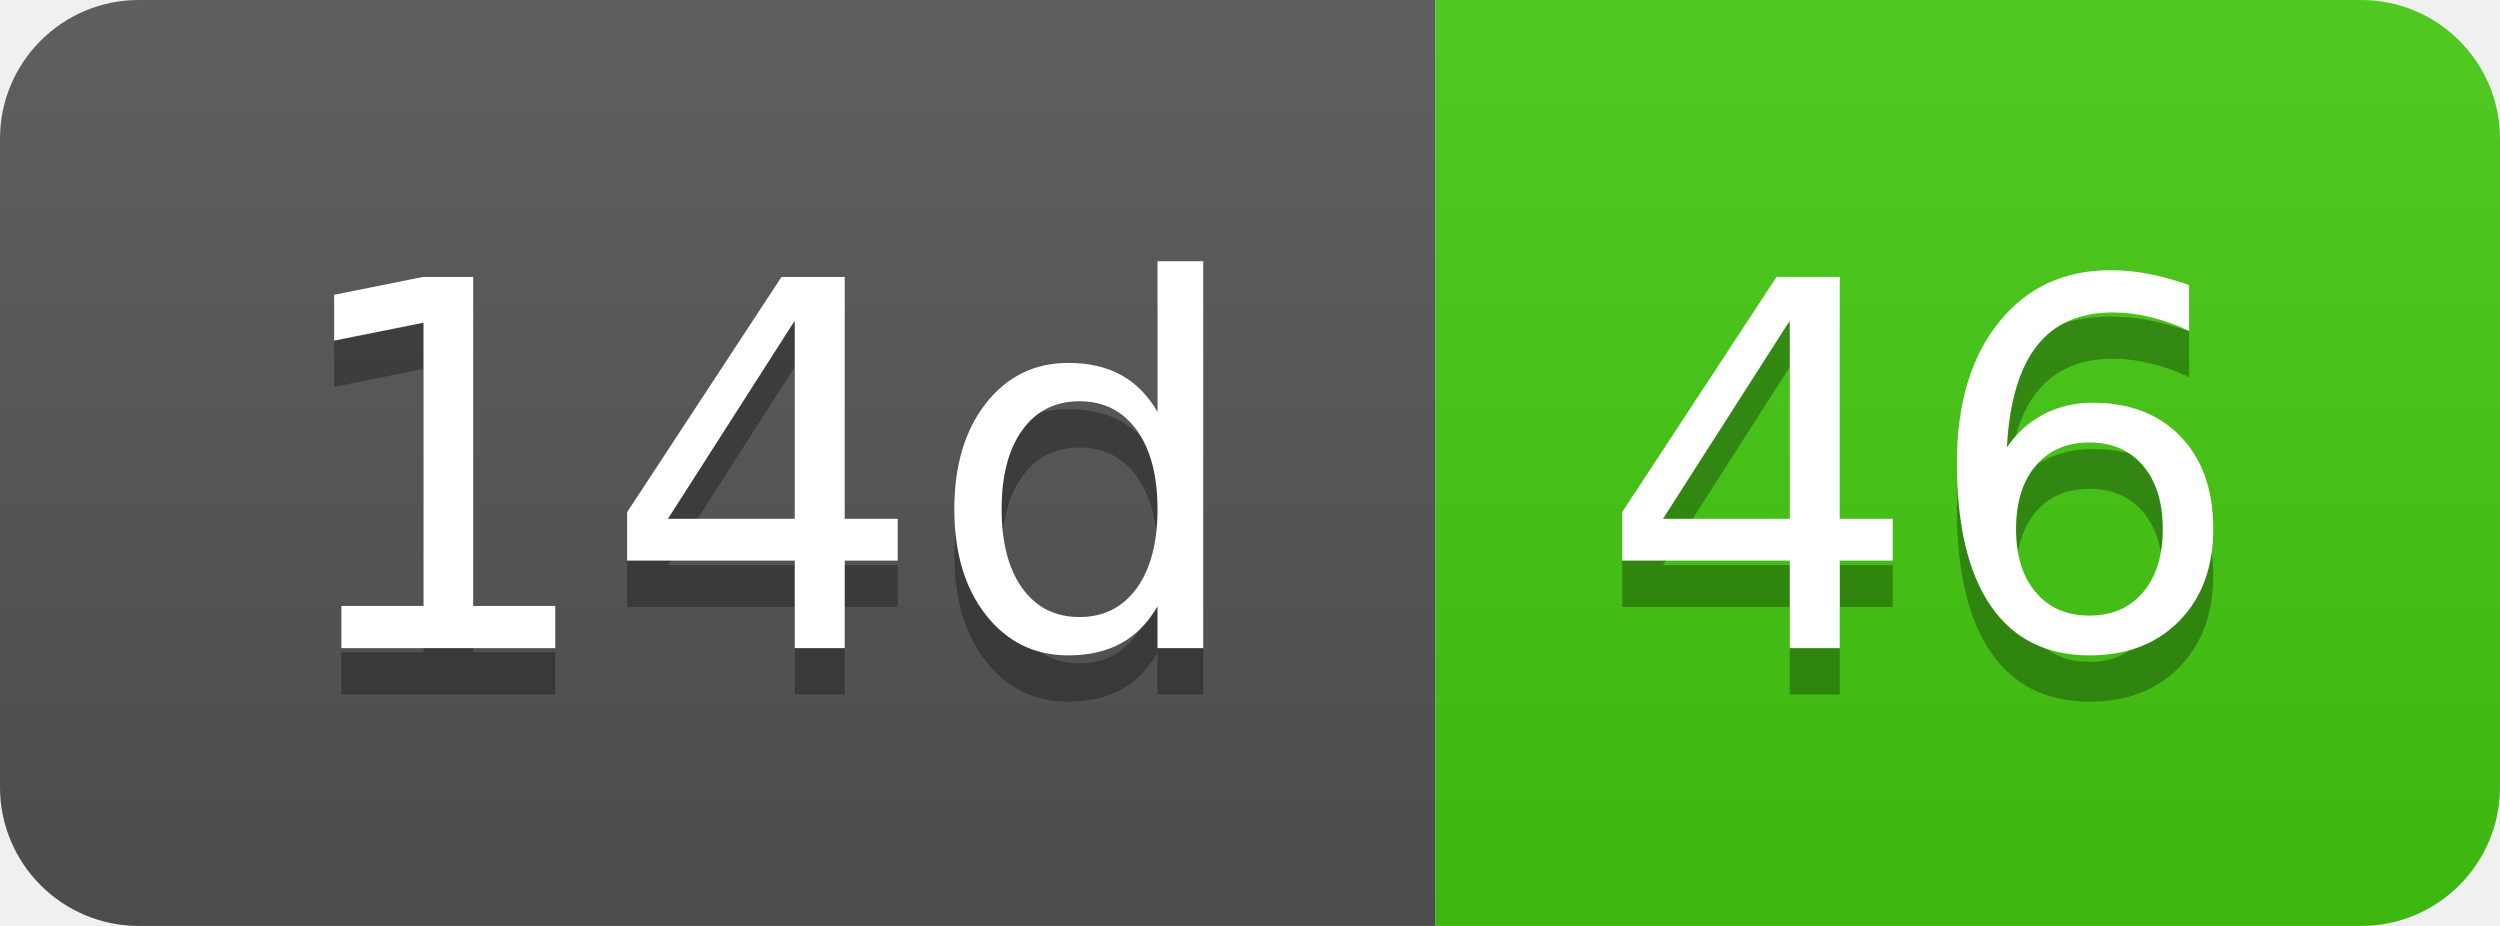
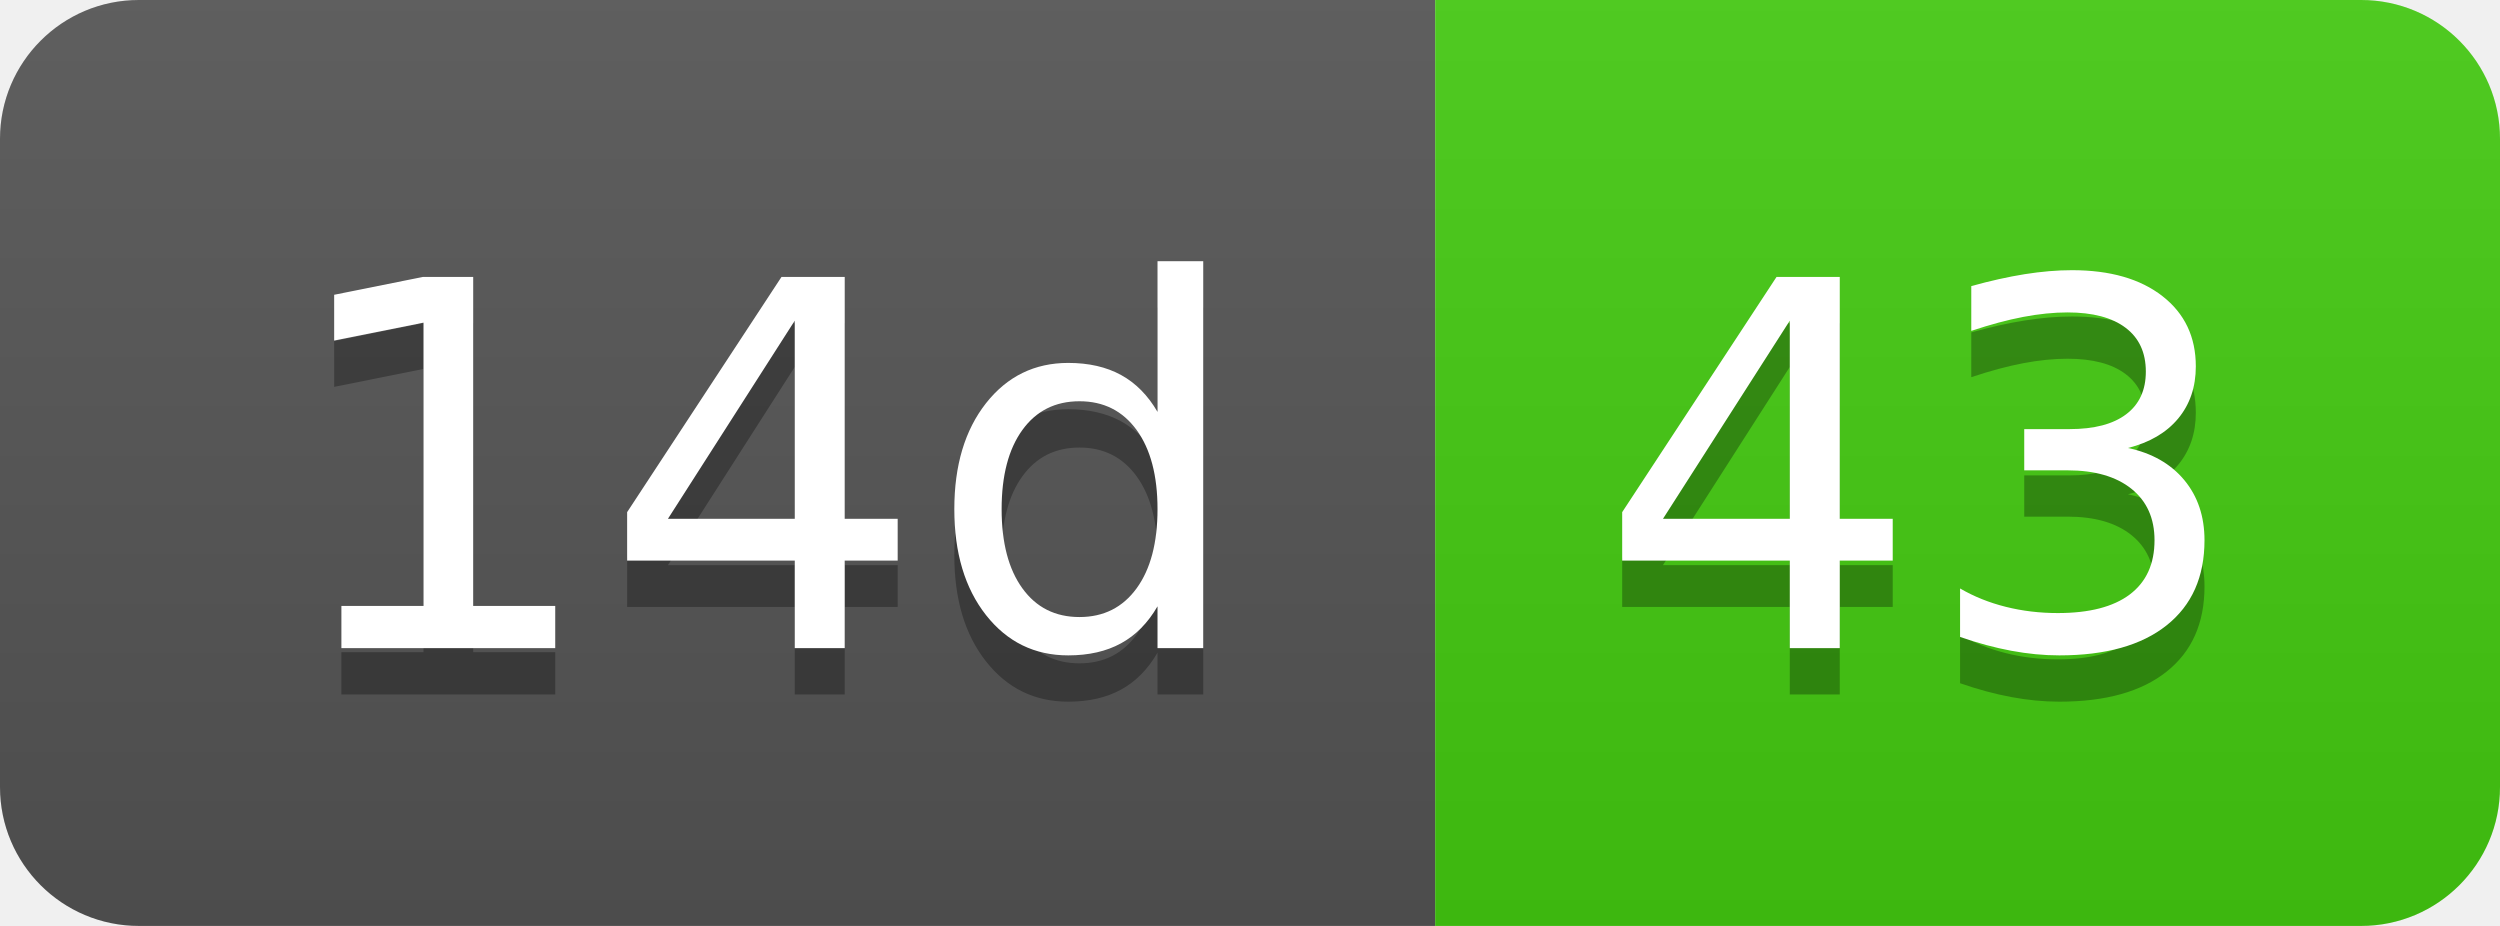
- <svg xmlns="http://www.w3.org/2000/svg" width="54" height="20" role="img" aria-label="14d: 46">
+ <svg xmlns="http://www.w3.org/2000/svg" width="54" height="20" role="img" aria-label="14d: 43">
  <linearGradient id="s" x2="0" y2="100%">
    <stop offset="0" stop-color="#bbb" stop-opacity=".1" />
    <stop offset="1" stop-opacity=".1" />
  </linearGradient>
  <clipPath id="r">
    <rect width="54" height="20" rx="3" fill="#fff" />
  </clipPath>
  <g clip-path="url(#r)">
    <rect width="31" height="20" fill="#555" />
    <rect x="31" width="23" height="20" fill="#4c1" />
    <rect width="54" height="20" fill="url(#s)" />
  </g>
  <g fill="#fff" text-anchor="middle" font-family="Verdana,Geneva,DejaVu Sans,sans-serif" text-rendering="geometricPrecision" font-size="110">
    <text aria-hidden="true" x="165" y="150" fill="#010101" fill-opacity=".3" transform="scale(.1)" textLength="210">14d</text>
    <text x="165" y="140" transform="scale(.1)" fill="#fff" textLength="210">14d</text>
-     <text aria-hidden="true" x="415" y="150" fill="#010101" fill-opacity=".3" transform="scale(.1)" textLength="130">46</text>
-     <text x="415" y="140" transform="scale(.1)" fill="#fff" textLength="130">46</text>
+     <text aria-hidden="true" x="415" y="150" fill="#010101" fill-opacity=".3" transform="scale(.1)" textLength="130">43</text>
+     <text x="415" y="140" transform="scale(.1)" fill="#fff" textLength="130">43</text>
  </g>
</svg>
